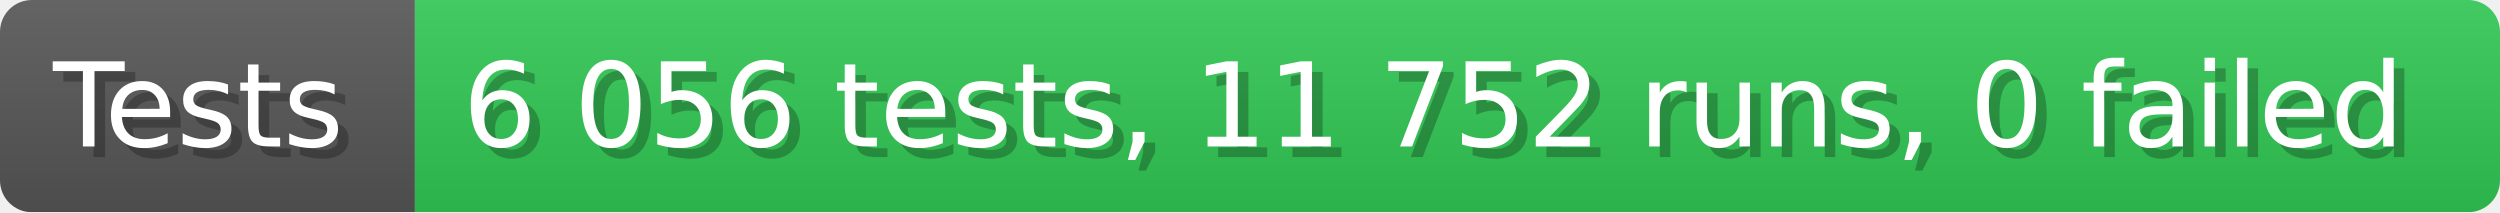
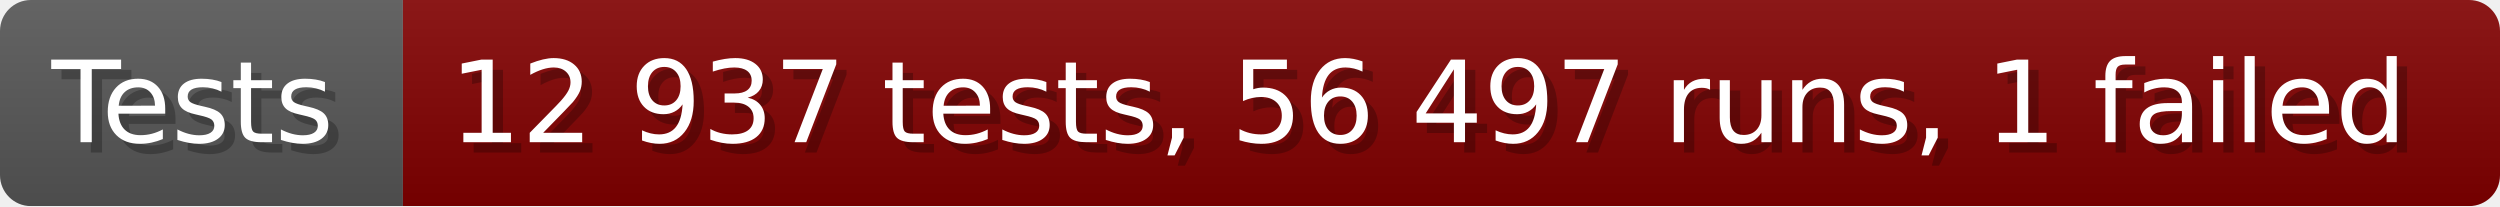
- <svg xmlns="http://www.w3.org/2000/svg" width="235.6" height="20" viewBox="0 0 2356 200" role="img" aria-label="Tests: 6 056 tests, 11 752 runs, 0 failed">
+ <svg xmlns="http://www.w3.org/2000/svg" width="242.6" height="20" viewBox="0 0 2426 200" role="img" aria-label="Tests: 12 937 tests, 56 497 runs, 1 failed">
  <linearGradient id="a" x2="0" y2="100%">
    <stop offset="0" stop-opacity=".1" stop-color="#EEE" />
    <stop offset="1" stop-opacity=".1" />
  </linearGradient>
  <mask id="m">
-     <rect width="2356" height="200" rx="30" fill="#FFF" />
+     <rect width="2426" height="200" rx="30" fill="#FFF" />
  </mask>
  <g mask="url(#m)">
    <rect width="391" height="200" fill="#555" />
-     <rect width="1965" height="200" fill="#31c653" x="391" />
-     <rect width="2356" height="200" fill="url(#a)" />
+     <rect width="2035" height="200" fill="#800000" x="391" />
+     <rect width="2426" height="200" fill="url(#a)" />
  </g>
  <g aria-hidden="true" fill="#fff" text-anchor="start" font-family="Verdana,DejaVu Sans,sans-serif" font-size="110">
    <text x="60" y="148" textLength="291" fill="#000" opacity="0.25">Tests</text>
    <text x="50" y="138" textLength="291">Tests</text>
-     <text x="446" y="148" textLength="1865" fill="#000" opacity="0.25">6 056 tests, 11 752 runs, 0 failed</text>
-     <text x="436" y="138" textLength="1865">6 056 tests, 11 752 runs, 0 failed</text>
+     <text x="446" y="148" textLength="1935" fill="#000" opacity="0.25">12 937 tests, 56 497 runs, 1 failed</text>
+     <text x="436" y="138" textLength="1935">12 937 tests, 56 497 runs, 1 failed</text>
  </g>
</svg>
